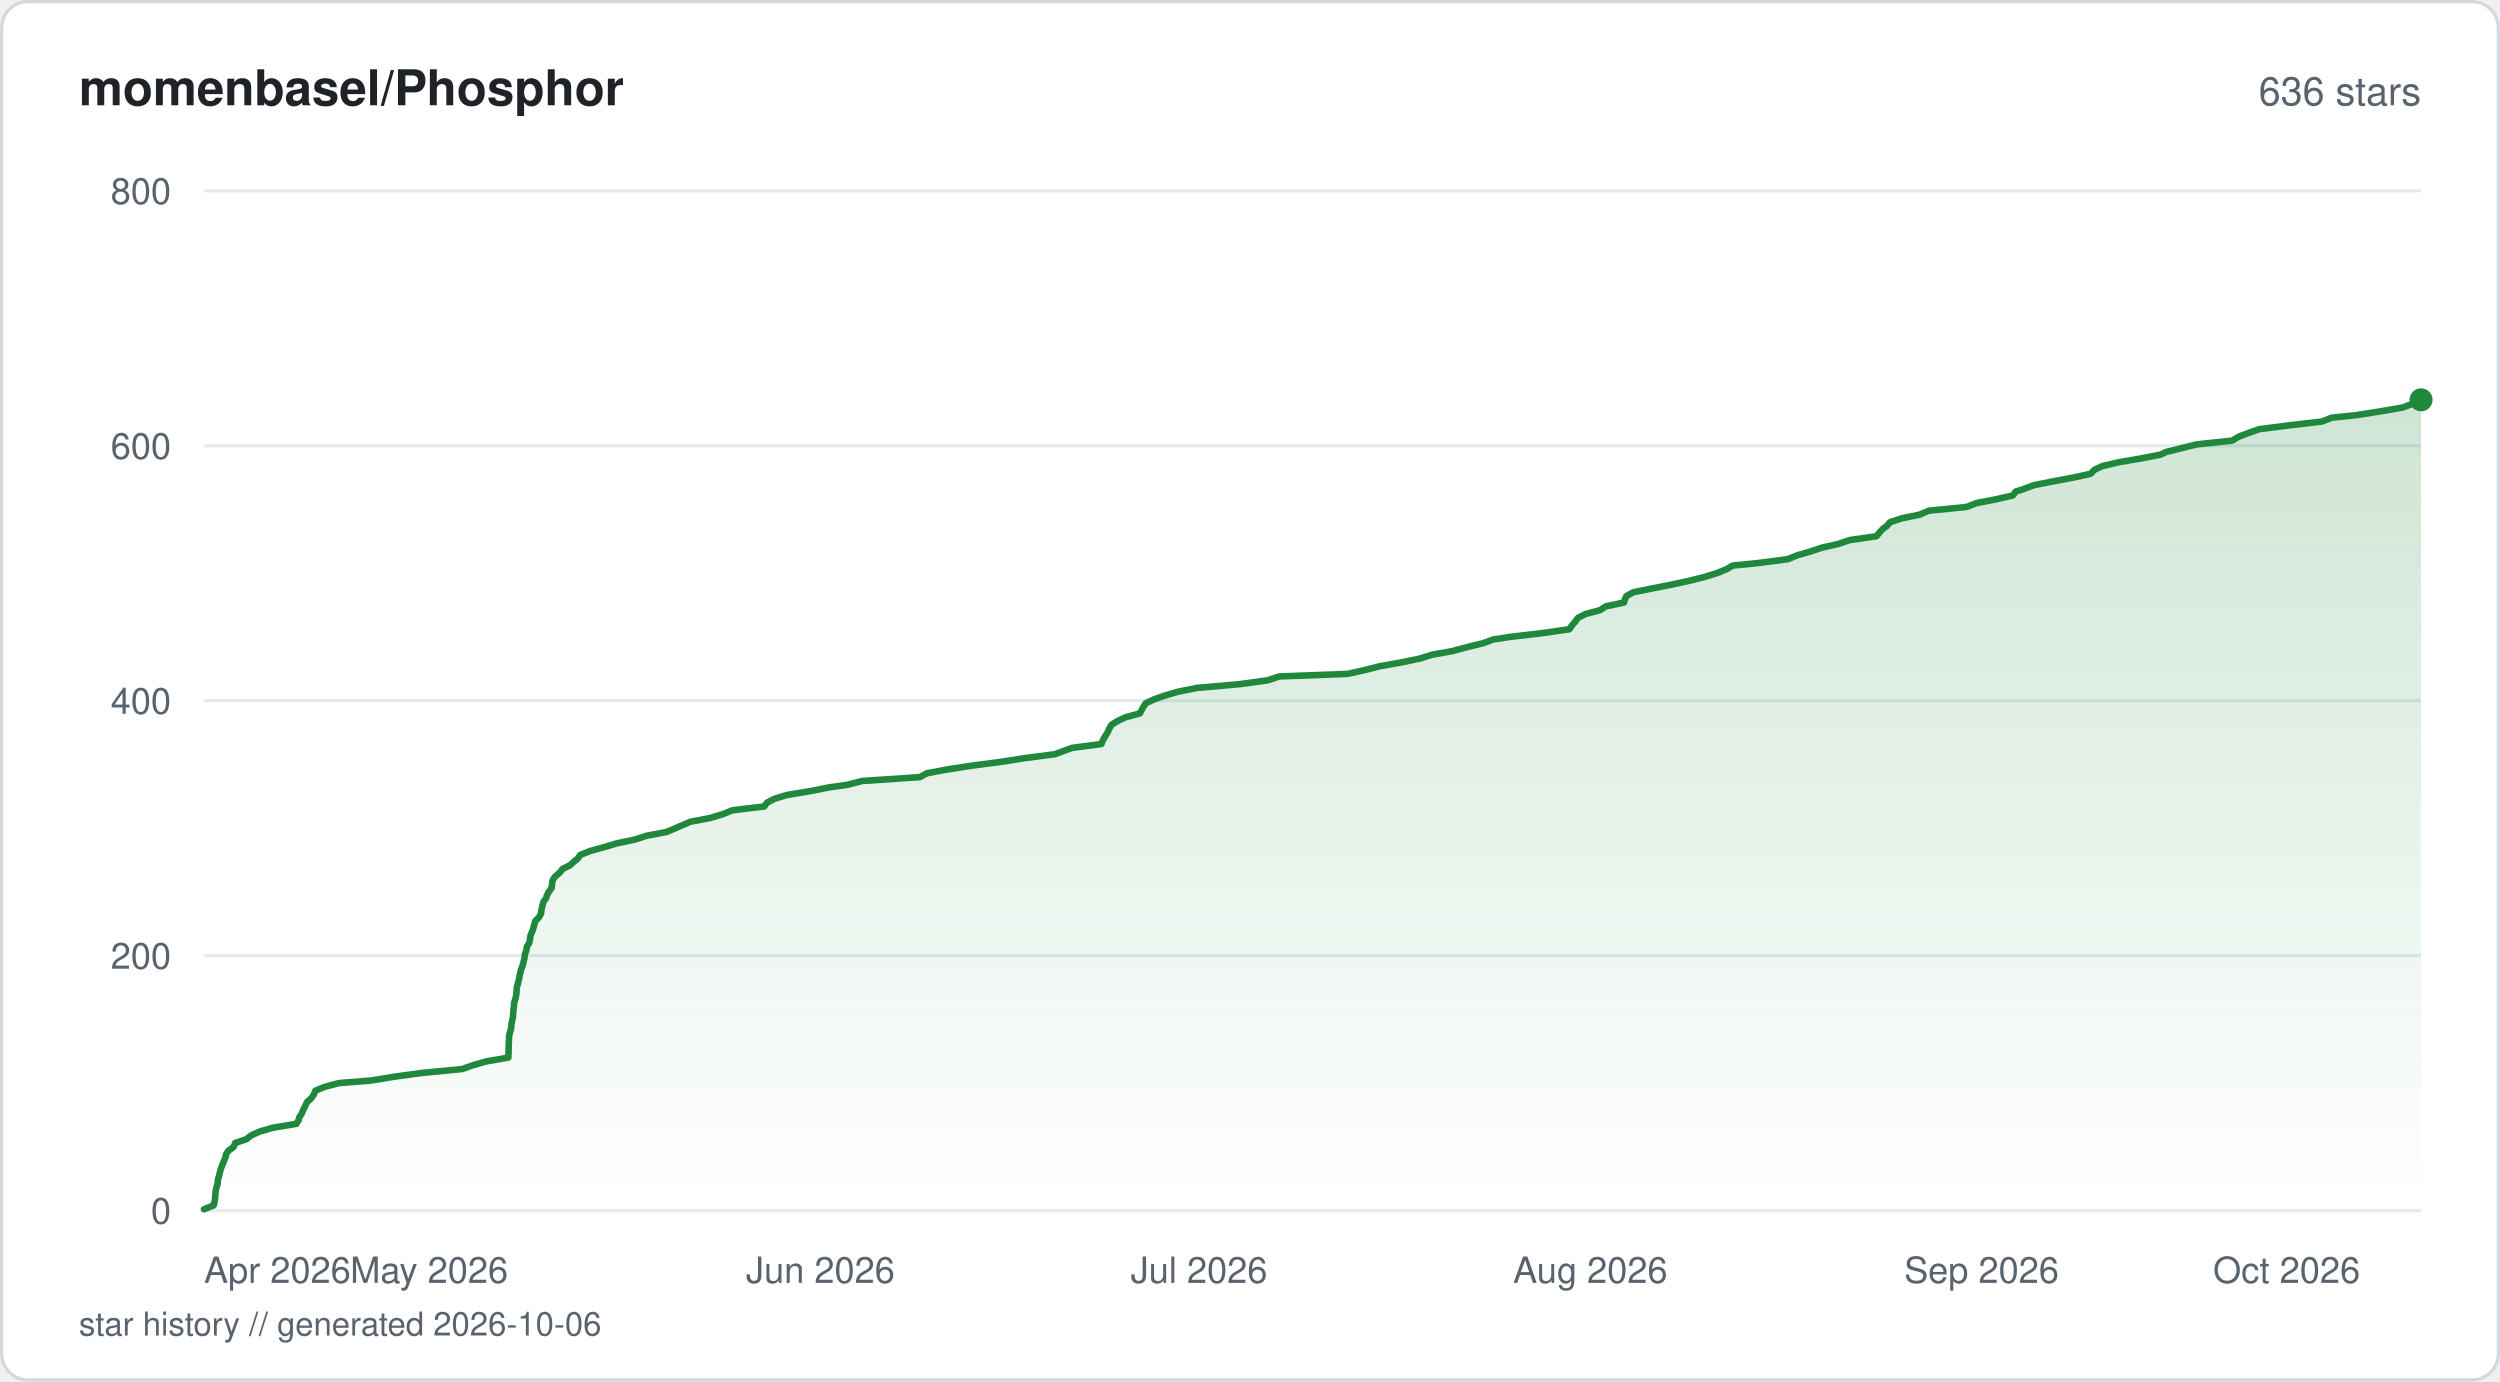
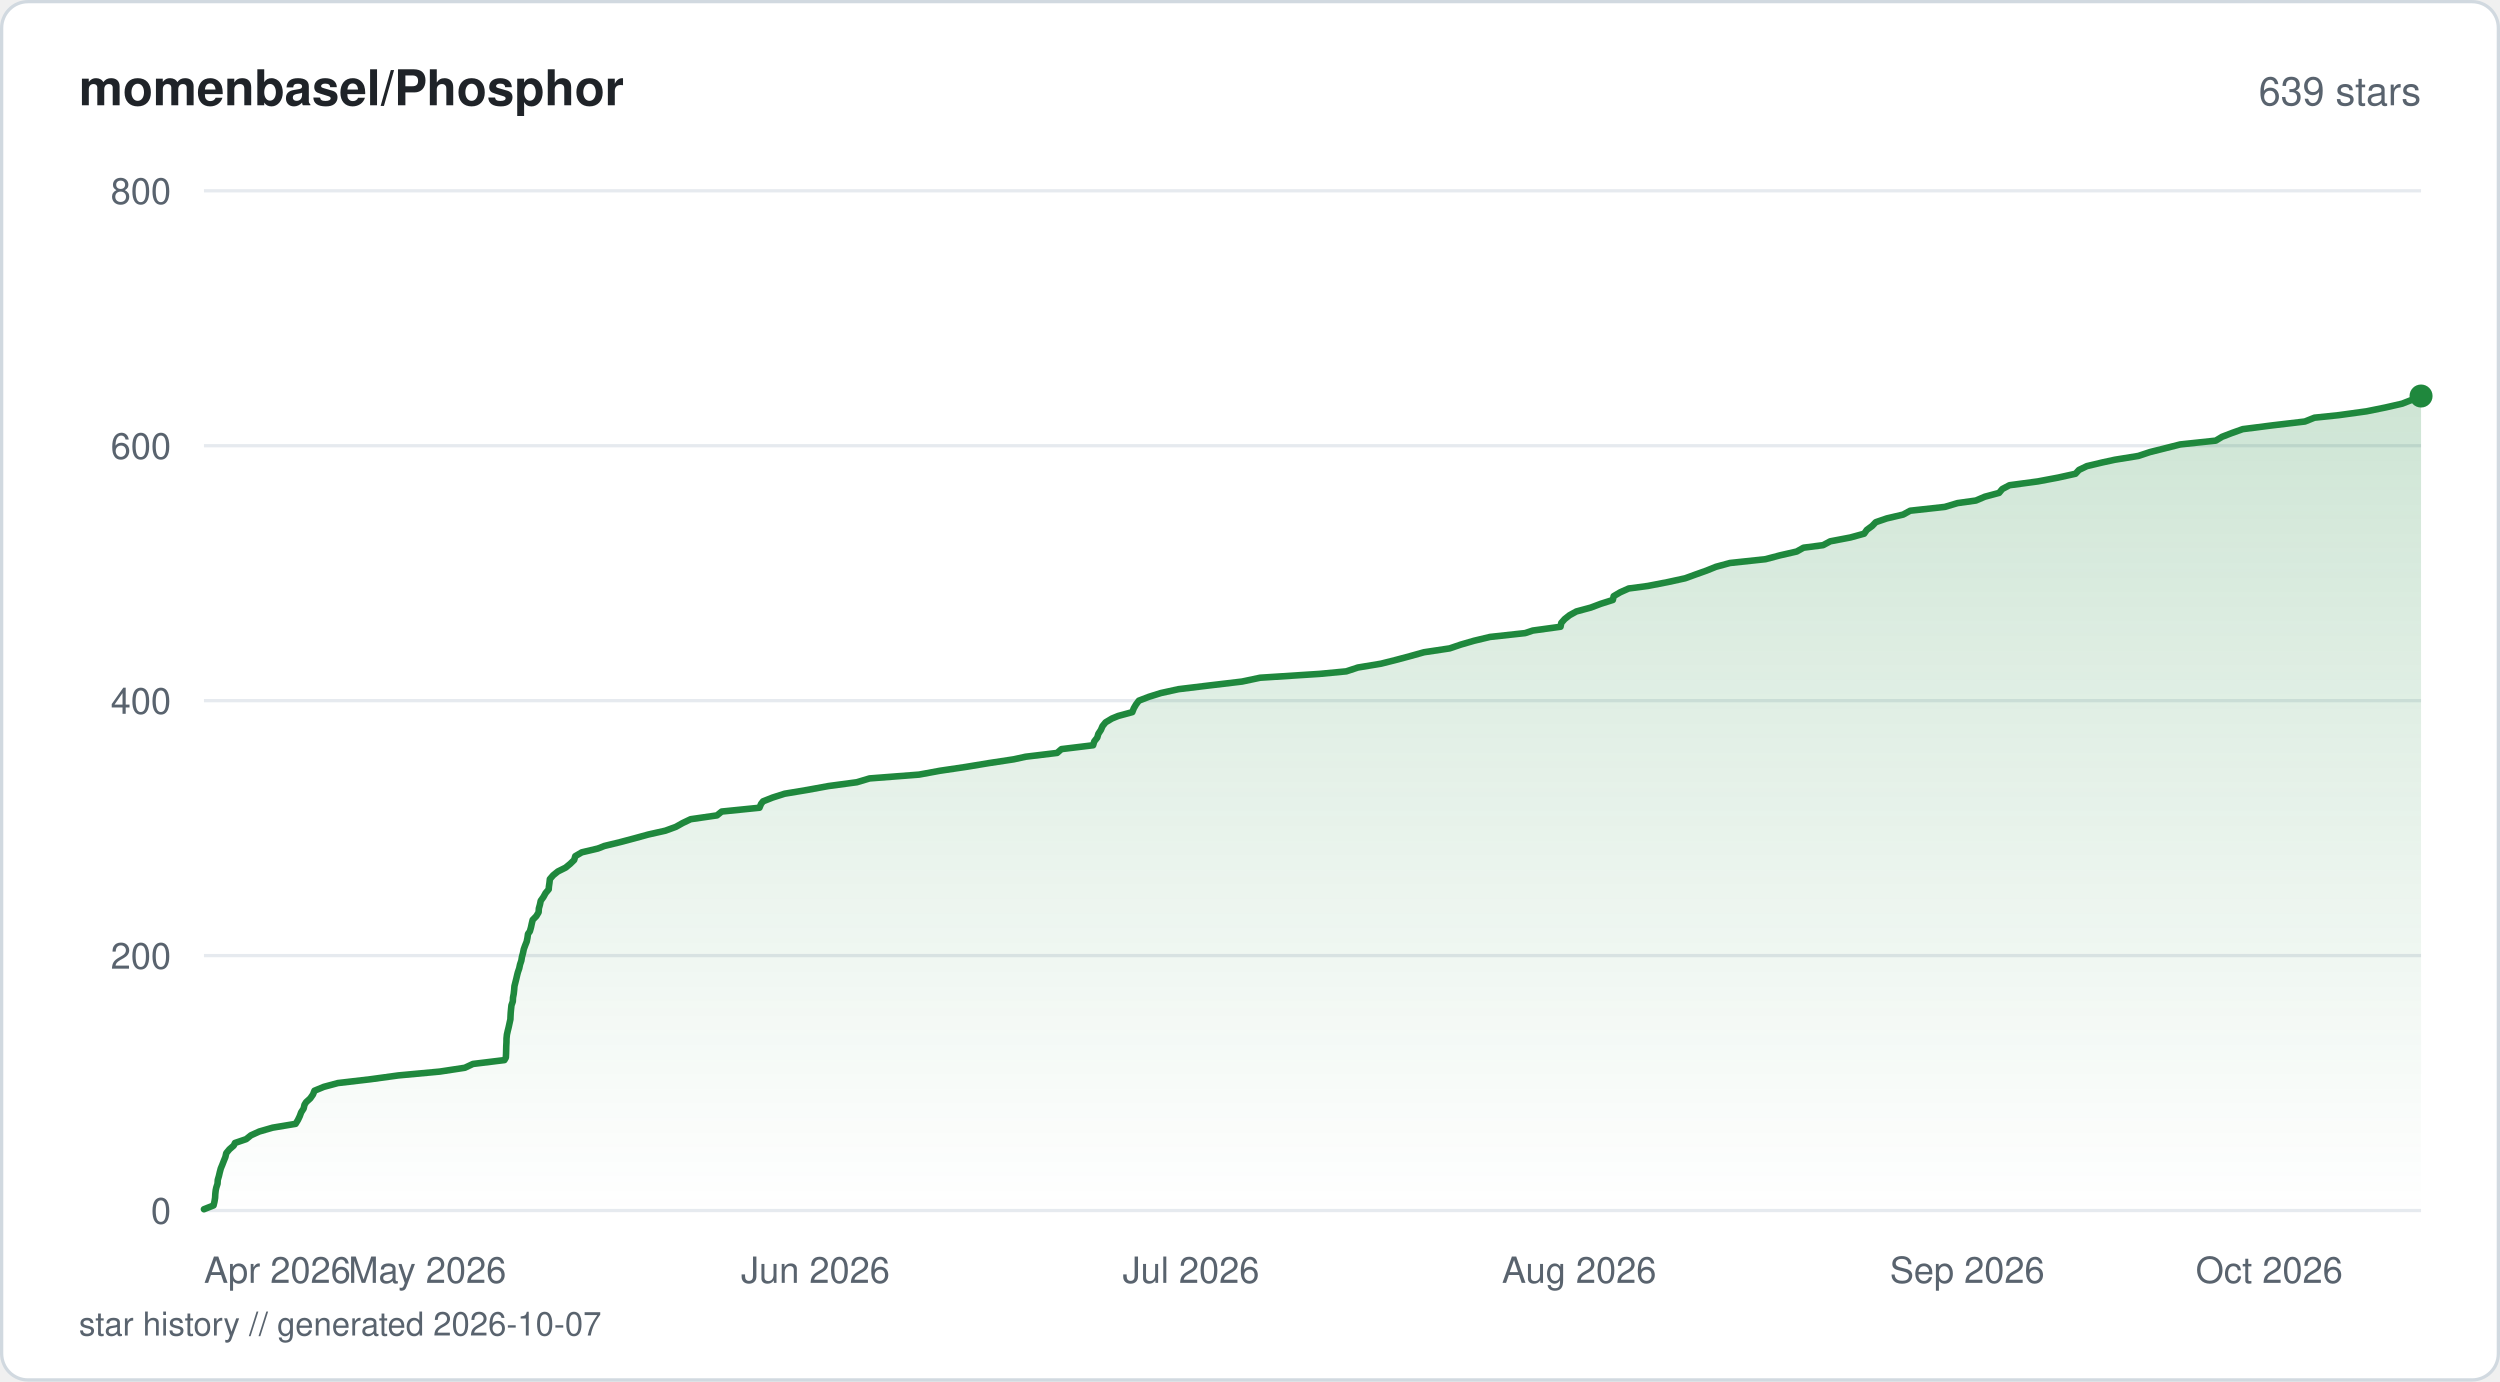
<svg xmlns="http://www.w3.org/2000/svg" viewBox="0 0 760 420" width="760" height="420" fill="none">
  <defs>
    <linearGradient id="fill-starhistorysvg" x1="0" y1="0" x2="0" y2="1">
      <stop offset="0%" stop-color="#1f883d" stop-opacity="0.22" />
      <stop offset="100%" stop-color="#1f883d" stop-opacity="0" />
    </linearGradient>
  </defs>
  <rect x="0.5" y="0.5" width="759" height="419" rx="8" fill="#ffffff" stroke="#d1d9e0" stroke-width="1" />
  <text x="24" y="32" fill="#1f2328" font-family="-apple-system, BlinkMacSystemFont, 'Segoe UI', Helvetica, Arial, sans-serif" font-size="15" font-weight="600">momenbasel/Phosphor</text>
-   <text x="736" y="32" fill="#59636e" font-family="-apple-system, BlinkMacSystemFont, 'Segoe UI', Helvetica, Arial, sans-serif" font-size="12" text-anchor="end">636 stars</text>
+   <text x="736" y="32" fill="#59636e" font-family="-apple-system, BlinkMacSystemFont, 'Segoe UI', Helvetica, Arial, sans-serif" font-size="12" text-anchor="end">639 stars</text>
  <line x1="62" y1="368" x2="736" y2="368" stroke="#e6eaef" stroke-width="1" />
  <text x="52" y="372" fill="#59636e" font-family="-apple-system, BlinkMacSystemFont, 'Segoe UI', Helvetica, Arial, sans-serif" font-size="11" text-anchor="end">0</text>
  <line x1="62" y1="290.5" x2="736" y2="290.5" stroke="#e6eaef" stroke-width="1" />
  <text x="52" y="294.5" fill="#59636e" font-family="-apple-system, BlinkMacSystemFont, 'Segoe UI', Helvetica, Arial, sans-serif" font-size="11" text-anchor="end">200</text>
  <line x1="62" y1="213" x2="736" y2="213" stroke="#e6eaef" stroke-width="1" />
  <text x="52" y="217" fill="#59636e" font-family="-apple-system, BlinkMacSystemFont, 'Segoe UI', Helvetica, Arial, sans-serif" font-size="11" text-anchor="end">400</text>
  <line x1="62" y1="135.5" x2="736" y2="135.5" stroke="#e6eaef" stroke-width="1" />
  <text x="52" y="139.5" fill="#59636e" font-family="-apple-system, BlinkMacSystemFont, 'Segoe UI', Helvetica, Arial, sans-serif" font-size="11" text-anchor="end">600</text>
  <line x1="62" y1="58" x2="736" y2="58" stroke="#e6eaef" stroke-width="1" />
  <text x="52" y="62" fill="#59636e" font-family="-apple-system, BlinkMacSystemFont, 'Segoe UI', Helvetica, Arial, sans-serif" font-size="11" text-anchor="end">800</text>
-   <path d="M62 367.61 L64.95 366.45 L65.23 365.29 L65.42 364.13 L65.47 362.96 L65.55 362.19 L65.78 361.03 L66.16 359.86 L66.23 358.7 L66.58 357.54 L66.85 356.38 L67.17 355.21 L67.64 354.05 L68.1 352.89 L68.58 351.73 L68.69 350.95 L69.47 349.79 L71.06 348.63 L71.51 347.46 L74.94 346.3 L76.39 345.14 L78.97 343.98 L83.05 342.81 L90.09 341.65 L90.8 340.49 L90.96 339.71 L91.72 338.55 L92.18 337.39 L92.79 336.23 L93.31 335.06 L94.59 333.9 L95.41 332.74 L95.87 331.58 L98.71 330.41 L103.04 329.25 L112.76 328.48 L119.95 327.31 L128.41 326.15 L140.54 324.99 L143.75 323.83 L147.86 322.66 L154.53 321.5 L154.59 320.34 L154.62 319.18 L154.65 318.01 L154.67 317.24 L154.72 316.08 L154.77 314.91 L155.06 313.75 L155.4 312.59 L155.46 311.43 L155.7 310.26 L155.95 309.1 L156.01 307.94 L156.12 306.77 L156.24 306 L156.3 304.84 L156.67 303.68 L156.93 302.51 L157.04 301.35 L157.1 300.19 L157.43 299.02 L157.73 297.86 L157.94 296.7 L158.22 295.54 L158.4 294.76 L158.86 293.6 L159.16 292.44 L159.43 291.27 L159.58 290.11 L160.01 288.95 L160.16 287.79 L160.9 286.63 L161.12 285.46 L161.29 284.3 L161.65 283.52 L162.08 282.36 L162.4 281.2 L162.69 280.04 L163.84 278.88 L164.46 277.71 L164.62 276.55 L164.87 275.39 L165.17 274.23 L166.01 273.06 L166.23 272.29 L166.82 271.13 L167.69 269.96 L167.81 268.8 L167.98 267.64 L168.73 266.48 L170.13 265.31 L171.04 264.15 L173.36 262.99 L174.59 261.83 L175.6 261.05 L176.41 259.89 L179.34 258.73 L183.56 257.56 L187.42 256.4 L192.94 255.24 L196.54 254.08 L202.67 252.91 L205.37 251.75 L208.04 250.59 L209.89 249.81 L215.95 248.65 L219.8 247.49 L222.64 246.33 L232.35 245.16 L233.18 244 L235.42 242.84 L239.18 241.68 L246.24 240.51 L252.14 239.35 L257.59 238.58 L262.15 237.41 L279.63 236.25 L281.73 235.09 L287.83 233.93 L295.47 232.76 L304.3 231.6 L311.72 230.44 L320.66 229.28 L323.81 228.11 L326.01 227.34 L334.82 226.18 L335.28 225.01 L335.95 223.85 L336.69 222.69 L337.19 221.53 L337.88 220.36 L339.7 219.2 L342.2 218.04 L346.51 216.88 L346.91 216.1 L347.58 214.94 L348.32 213.78 L350.82 212.61 L354.1 211.45 L358.09 210.29 L363.83 209.13 L377.1 207.96 L385.42 206.8 L388.89 205.64 L409.65 204.86 L414.88 203.7 L419.41 202.54 L425.96 201.38 L431.64 200.21 L435.3 199.05 L441.68 197.89 L445.98 196.73 L450.75 195.56 L453.97 194.4 L458.95 193.63 L468.88 192.46 L477.06 191.3 L477.86 190.14 L478.87 188.98 L479.71 187.81 L482.04 186.65 L486.42 185.49 L488.19 184.33 L493.72 183.16 L493.89 182.39 L494.41 181.23 L496.48 180.06 L502.19 178.9 L508.07 177.74 L513.47 176.58 L518.11 175.41 L521.88 174.25 L524.75 173.09 L526.78 171.93 L534.57 171.15 L543.48 169.99 L546.32 168.83 L550.38 167.66 L553.81 166.5 L558.9 165.34 L562.34 164.18 L570.45 163.01 L571.38 161.85 L572.46 160.69 L573.6 159.91 L574.55 158.75 L578.07 157.59 L583.61 156.43 L586.35 155.26 L597.89 154.1 L600.79 152.94 L606.85 151.78 L611.93 150.61 L612.75 149.45 L615.19 148.67 L618.24 147.51 L624.04 146.35 L630.25 145.19 L635.58 144.02 L636.64 142.86 L639.08 141.7 L644 140.54 L650.78 139.38 L656.78 138.21 L658.36 137.44 L663.05 136.27 L667.67 135.11 L678.57 133.95 L680.49 132.79 L683.51 131.63 L686.83 130.46 L695.99 129.3 L705.88 128.14 L708.81 126.98 L716.33 126.2 L723.71 125.04 L730.38 123.88 L733.56 122.71 L736 121.55 L736 368 L62 368 Z" fill="url(#fill-starhistorysvg)" />
-   <path d="M62 367.61 L64.95 366.45 L65.23 365.29 L65.42 364.13 L65.47 362.96 L65.55 362.19 L65.78 361.03 L66.16 359.86 L66.23 358.7 L66.58 357.54 L66.85 356.38 L67.17 355.21 L67.64 354.05 L68.1 352.89 L68.58 351.73 L68.69 350.95 L69.47 349.79 L71.06 348.63 L71.51 347.46 L74.94 346.3 L76.39 345.14 L78.97 343.98 L83.05 342.81 L90.09 341.65 L90.8 340.49 L90.96 339.71 L91.72 338.55 L92.18 337.39 L92.79 336.23 L93.31 335.06 L94.59 333.9 L95.41 332.74 L95.87 331.58 L98.71 330.41 L103.04 329.25 L112.76 328.48 L119.95 327.31 L128.41 326.15 L140.54 324.99 L143.75 323.83 L147.86 322.66 L154.53 321.5 L154.59 320.34 L154.62 319.18 L154.65 318.01 L154.67 317.24 L154.72 316.08 L154.77 314.91 L155.06 313.75 L155.4 312.59 L155.46 311.43 L155.7 310.26 L155.95 309.1 L156.01 307.94 L156.12 306.77 L156.24 306 L156.3 304.84 L156.67 303.68 L156.93 302.51 L157.04 301.35 L157.1 300.19 L157.43 299.02 L157.73 297.86 L157.94 296.7 L158.22 295.54 L158.4 294.76 L158.86 293.6 L159.16 292.44 L159.43 291.27 L159.58 290.11 L160.01 288.95 L160.16 287.79 L160.9 286.63 L161.12 285.46 L161.29 284.3 L161.65 283.52 L162.08 282.36 L162.4 281.2 L162.69 280.04 L163.84 278.88 L164.46 277.71 L164.62 276.55 L164.87 275.39 L165.17 274.23 L166.01 273.06 L166.23 272.29 L166.82 271.13 L167.69 269.96 L167.81 268.8 L167.98 267.64 L168.73 266.48 L170.13 265.31 L171.04 264.15 L173.36 262.99 L174.59 261.83 L175.6 261.05 L176.41 259.89 L179.34 258.73 L183.56 257.56 L187.42 256.4 L192.94 255.24 L196.54 254.08 L202.67 252.91 L205.37 251.75 L208.04 250.59 L209.89 249.81 L215.95 248.65 L219.8 247.49 L222.64 246.33 L232.35 245.16 L233.18 244 L235.42 242.84 L239.18 241.68 L246.24 240.51 L252.14 239.35 L257.59 238.58 L262.15 237.41 L279.63 236.25 L281.73 235.09 L287.83 233.93 L295.47 232.76 L304.3 231.6 L311.72 230.44 L320.66 229.28 L323.81 228.11 L326.01 227.34 L334.82 226.18 L335.28 225.01 L335.95 223.85 L336.69 222.69 L337.19 221.53 L337.88 220.36 L339.7 219.2 L342.2 218.04 L346.51 216.88 L346.91 216.1 L347.58 214.94 L348.32 213.78 L350.82 212.61 L354.1 211.45 L358.09 210.29 L363.83 209.13 L377.1 207.96 L385.42 206.8 L388.89 205.64 L409.65 204.86 L414.88 203.7 L419.41 202.54 L425.96 201.38 L431.64 200.21 L435.3 199.05 L441.68 197.89 L445.98 196.73 L450.75 195.56 L453.97 194.4 L458.95 193.63 L468.88 192.46 L477.06 191.3 L477.86 190.14 L478.87 188.98 L479.71 187.81 L482.04 186.65 L486.42 185.49 L488.19 184.33 L493.72 183.16 L493.89 182.39 L494.41 181.23 L496.48 180.06 L502.19 178.9 L508.07 177.74 L513.47 176.58 L518.11 175.41 L521.88 174.25 L524.75 173.09 L526.78 171.93 L534.57 171.15 L543.48 169.99 L546.32 168.83 L550.38 167.66 L553.81 166.5 L558.9 165.34 L562.34 164.18 L570.45 163.01 L571.38 161.85 L572.46 160.69 L573.6 159.91 L574.55 158.75 L578.07 157.59 L583.61 156.43 L586.35 155.26 L597.89 154.1 L600.79 152.94 L606.85 151.78 L611.93 150.61 L612.75 149.45 L615.19 148.67 L618.24 147.51 L624.04 146.35 L630.25 145.19 L635.58 144.02 L636.64 142.86 L639.08 141.7 L644 140.54 L650.78 139.38 L656.78 138.21 L658.36 137.44 L663.05 136.27 L667.67 135.11 L678.57 133.95 L680.49 132.79 L683.51 131.63 L686.83 130.46 L695.99 129.3 L705.88 128.14 L708.81 126.98 L716.33 126.2 L723.71 125.04 L730.38 123.88 L733.56 122.71 L736 121.55" stroke="#1f883d" stroke-width="2" stroke-linejoin="round" stroke-linecap="round" fill="none" />
-   <circle cx="736" cy="121.55" r="3.5" fill="#1f883d" />
+   <path d="M62 367.61 L64.92 366.45 L65.2 365.29 L65.39 364.13 L65.45 362.96 L65.58 361.8 L65.75 361.03 L66.13 359.86 L66.2 358.7 L66.54 357.54 L66.81 356.38 L67.12 355.21 L67.6 354.05 L68.05 352.89 L68.52 351.73 L68.78 350.56 L69.74 349.4 L71.07 348.24 L71.43 347.46 L74.84 346.3 L76.28 345.14 L78.83 343.98 L82.88 342.81 L89.86 341.65 L90.57 340.49 L91.12 339.33 L91.55 338.16 L92.3 337 L92.57 335.84 L93.06 335.06 L94.33 333.9 L95.14 332.74 L95.6 331.58 L98.42 330.41 L102.71 329.25 L112.64 328.09 L121.1 326.93 L133.7 325.76 L141.31 324.6 L143.77 323.44 L153.34 322.27 L153.78 321.5 L153.84 320.34 L153.87 319.18 L153.9 318.01 L153.96 316.85 L153.98 315.69 L154.1 314.52 L154.36 313.36 L154.65 312.2 L154.9 311.04 L155.16 309.88 L155.19 309.1 L155.25 307.94 L155.36 306.77 L155.48 305.61 L155.89 304.45 L155.95 303.29 L156.17 302.13 L156.3 300.96 L156.39 299.8 L156.68 298.64 L156.97 297.48 L157.24 296.31 L157.44 295.54 L157.84 294.38 L158.09 293.21 L158.48 292.05 L158.67 290.89 L158.99 289.73 L159.23 288.56 L159.65 287.4 L160.12 286.24 L160.35 285.08 L160.51 283.91 L161.07 283.14 L161.4 281.98 L161.65 280.81 L161.93 279.65 L163.05 278.49 L163.74 277.33 L163.81 276.16 L164.14 275 L164.38 273.84 L165.21 272.68 L165.85 271.51 L166.81 270.35 L166.86 269.58 L167.03 268.41 L167.16 267.25 L168.16 266.09 L169.59 264.93 L171.94 263.76 L173.35 262.6 L174.54 261.44 L174.89 260.27 L176.86 259.11 L181.76 257.95 L183.71 257.18 L188.52 256.01 L192.88 254.85 L197.1 253.69 L202.27 252.53 L205.47 251.36 L207.53 250.2 L209.96 249.04 L217.96 247.88 L219.4 246.71 L230.88 245.55 L231.36 244.39 L231.97 243.61 L234.89 242.45 L238.53 241.29 L245.46 240.13 L251.86 238.96 L260.48 237.8 L264.36 236.64 L279.4 235.48 L285.75 234.31 L293.57 233.15 L300.57 231.99 L308.2 230.83 L311.76 230.05 L321.36 228.89 L322.68 227.73 L332.31 226.56 L332.65 225.4 L333.56 224.24 L333.9 223.08 L334.67 221.91 L335.16 220.75 L336.1 219.59 L338.04 218.43 L339.94 217.65 L344.22 216.49 L344.67 215.33 L345.35 214.16 L346.22 213 L349.23 211.84 L352.93 210.68 L358.27 209.51 L367.84 208.35 L377.6 207.19 L383.07 206.03 L401.19 204.86 L409.28 204.09 L412.79 202.93 L419.83 201.76 L424.43 200.6 L428.77 199.44 L432.91 198.28 L440.7 197.11 L444.11 195.95 L448.11 194.79 L452.96 193.63 L463.65 192.46 L465.96 191.69 L474.4 190.53 L474.63 189.36 L475.66 188.2 L477.13 187.04 L479.22 185.88 L483.58 184.71 L486.65 183.55 L490.3 182.39 L490.56 181.23 L492.54 180.06 L495.13 178.9 L500.96 178.13 L506.98 176.96 L512.29 175.8 L515.48 174.64 L518.74 173.48 L521.64 172.31 L525.91 171.15 L536.73 169.99 L541.1 168.83 L546.21 167.66 L548.27 166.5 L554.22 165.73 L556.4 164.56 L562.49 163.4 L566.7 162.24 L567.52 161.08 L569.12 159.91 L570.23 158.75 L573.61 157.59 L578.56 156.43 L580.69 155.26 L591.21 154.1 L595.1 152.94 L600.68 152.16 L603.39 151 L607.72 149.84 L608.69 148.67 L610.88 147.51 L619.51 146.35 L625.67 145.19 L630.95 144.02 L632.01 142.86 L634.42 141.7 L639.31 140.54 L642.92 139.76 L650.08 138.6 L653.55 137.44 L658.2 136.27 L662.78 135.11 L673.6 133.95 L675.5 132.79 L678.5 131.63 L681.79 130.46 L690.88 129.3 L700.69 128.14 L703.59 126.98 L711.05 126.2 L719.43 125.04 L725.15 123.88 L730.27 122.71 L733.22 121.55 L736 120.39 L736 368 L62 368 Z" fill="url(#fill-starhistorysvg)" />
+   <path d="M62 367.61 L64.92 366.45 L65.2 365.29 L65.39 364.13 L65.45 362.96 L65.58 361.8 L65.75 361.03 L66.13 359.86 L66.2 358.7 L66.54 357.54 L66.81 356.38 L67.12 355.21 L67.6 354.05 L68.05 352.89 L68.52 351.73 L68.78 350.56 L69.74 349.4 L71.07 348.24 L71.43 347.46 L74.84 346.3 L76.28 345.14 L78.83 343.98 L82.88 342.81 L89.86 341.65 L90.57 340.49 L91.12 339.33 L91.55 338.16 L92.3 337 L92.57 335.84 L93.06 335.06 L94.33 333.9 L95.14 332.74 L95.6 331.58 L98.42 330.41 L102.71 329.25 L112.64 328.09 L121.1 326.93 L133.7 325.76 L141.31 324.6 L143.77 323.44 L153.34 322.27 L153.78 321.5 L153.84 320.34 L153.87 319.18 L153.9 318.01 L153.96 316.85 L153.98 315.69 L154.1 314.52 L154.36 313.36 L154.65 312.2 L154.9 311.04 L155.16 309.88 L155.19 309.1 L155.25 307.94 L155.36 306.77 L155.48 305.61 L155.89 304.45 L155.95 303.29 L156.17 302.13 L156.3 300.96 L156.39 299.8 L156.68 298.64 L156.97 297.48 L157.24 296.31 L157.44 295.54 L157.84 294.38 L158.09 293.21 L158.48 292.05 L158.67 290.89 L158.99 289.73 L159.23 288.56 L159.65 287.4 L160.12 286.24 L160.35 285.08 L160.51 283.91 L161.07 283.14 L161.4 281.98 L161.65 280.81 L161.93 279.65 L163.05 278.49 L163.74 277.33 L163.81 276.16 L164.14 275 L164.38 273.84 L165.21 272.68 L165.85 271.51 L166.81 270.35 L166.86 269.58 L167.03 268.41 L167.16 267.25 L168.16 266.09 L169.59 264.93 L171.94 263.76 L173.35 262.6 L174.54 261.44 L174.89 260.27 L176.86 259.11 L181.76 257.95 L183.71 257.18 L188.52 256.01 L192.88 254.85 L197.1 253.69 L202.27 252.53 L205.47 251.36 L207.53 250.2 L209.96 249.04 L217.96 247.88 L219.4 246.71 L230.88 245.55 L231.36 244.39 L231.97 243.61 L234.89 242.45 L238.53 241.29 L245.46 240.13 L251.86 238.96 L260.48 237.8 L264.36 236.64 L279.4 235.48 L285.75 234.31 L293.57 233.15 L300.57 231.99 L308.2 230.83 L311.76 230.05 L321.36 228.89 L322.68 227.73 L332.31 226.56 L332.65 225.4 L333.56 224.24 L333.9 223.08 L334.67 221.91 L335.16 220.75 L336.1 219.59 L338.04 218.43 L339.94 217.65 L344.22 216.49 L344.67 215.33 L345.35 214.16 L346.22 213 L349.23 211.84 L352.93 210.68 L358.27 209.51 L367.84 208.35 L377.6 207.19 L383.07 206.03 L401.19 204.86 L409.28 204.09 L412.79 202.93 L419.83 201.76 L424.43 200.6 L428.77 199.44 L432.91 198.28 L440.7 197.11 L444.11 195.95 L448.11 194.79 L452.96 193.63 L463.65 192.46 L465.96 191.69 L474.4 190.53 L474.63 189.36 L475.66 188.2 L477.13 187.04 L479.22 185.88 L483.58 184.71 L486.65 183.55 L490.3 182.39 L490.56 181.23 L492.54 180.06 L495.13 178.9 L500.96 178.13 L506.98 176.96 L512.29 175.8 L515.48 174.64 L518.74 173.48 L521.64 172.31 L525.91 171.15 L536.73 169.99 L541.1 168.83 L546.21 167.66 L548.27 166.5 L554.22 165.73 L556.4 164.56 L562.49 163.4 L566.7 162.24 L567.52 161.08 L569.12 159.91 L570.23 158.75 L573.61 157.59 L578.56 156.43 L580.69 155.26 L591.21 154.1 L595.1 152.94 L600.68 152.16 L603.39 151 L607.72 149.84 L608.69 148.67 L610.88 147.51 L619.51 146.35 L625.67 145.19 L630.95 144.02 L632.01 142.86 L634.42 141.7 L639.31 140.54 L642.92 139.76 L650.08 138.6 L653.55 137.44 L658.2 136.27 L662.78 135.11 L673.6 133.95 L675.5 132.79 L678.5 131.63 L681.79 130.46 L690.88 129.3 L700.69 128.14 L703.59 126.98 L711.05 126.2 L719.43 125.04 L725.15 123.88 L730.27 122.71 L733.22 121.55 L736 120.39" stroke="#1f883d" stroke-width="2" stroke-linejoin="round" stroke-linecap="round" fill="none" />
+   <circle cx="736" cy="120.39" r="3.5" fill="#1f883d" />
  <text x="62" y="390" fill="#59636e" font-family="-apple-system, BlinkMacSystemFont, 'Segoe UI', Helvetica, Arial, sans-serif" font-size="11" text-anchor="start">Apr 2026</text>
-   <text x="130.46" y="390" fill="#59636e" font-family="-apple-system, BlinkMacSystemFont, 'Segoe UI', Helvetica, Arial, sans-serif" font-size="11" text-anchor="middle">May 2026</text>
-   <text x="249.4" y="390" fill="#59636e" font-family="-apple-system, BlinkMacSystemFont, 'Segoe UI', Helvetica, Arial, sans-serif" font-size="11" text-anchor="middle">Jun 2026</text>
-   <text x="364.5" y="390" fill="#59636e" font-family="-apple-system, BlinkMacSystemFont, 'Segoe UI', Helvetica, Arial, sans-serif" font-size="11" text-anchor="middle">Jul 2026</text>
-   <text x="483.45" y="390" fill="#59636e" font-family="-apple-system, BlinkMacSystemFont, 'Segoe UI', Helvetica, Arial, sans-serif" font-size="11" text-anchor="middle">Aug 2026</text>
-   <text x="602.39" y="390" fill="#59636e" font-family="-apple-system, BlinkMacSystemFont, 'Segoe UI', Helvetica, Arial, sans-serif" font-size="11" text-anchor="middle">Sep 2026</text>
-   <text x="717.49" y="390" fill="#59636e" font-family="-apple-system, BlinkMacSystemFont, 'Segoe UI', Helvetica, Arial, sans-serif" font-size="11" text-anchor="end">Oct 2026</text>
-   <text x="24" y="406" fill="#59636e" font-family="-apple-system, BlinkMacSystemFont, 'Segoe UI', Helvetica, Arial, sans-serif" font-size="10">star history // generated 2026-10-06</text>
+   <text x="129.9" y="390" fill="#59636e" font-family="-apple-system, BlinkMacSystemFont, 'Segoe UI', Helvetica, Arial, sans-serif" font-size="11" text-anchor="middle">May 2026</text>
+   <text x="247.89" y="390" fill="#59636e" font-family="-apple-system, BlinkMacSystemFont, 'Segoe UI', Helvetica, Arial, sans-serif" font-size="11" text-anchor="middle">Jun 2026</text>
+   <text x="362.06" y="390" fill="#59636e" font-family="-apple-system, BlinkMacSystemFont, 'Segoe UI', Helvetica, Arial, sans-serif" font-size="11" text-anchor="middle">Jul 2026</text>
+   <text x="480.05" y="390" fill="#59636e" font-family="-apple-system, BlinkMacSystemFont, 'Segoe UI', Helvetica, Arial, sans-serif" font-size="11" text-anchor="middle">Aug 2026</text>
+   <text x="598.03" y="390" fill="#59636e" font-family="-apple-system, BlinkMacSystemFont, 'Segoe UI', Helvetica, Arial, sans-serif" font-size="11" text-anchor="middle">Sep 2026</text>
+   <text x="712.21" y="390" fill="#59636e" font-family="-apple-system, BlinkMacSystemFont, 'Segoe UI', Helvetica, Arial, sans-serif" font-size="11" text-anchor="end">Oct 2026</text>
+   <text x="24" y="406" fill="#59636e" font-family="-apple-system, BlinkMacSystemFont, 'Segoe UI', Helvetica, Arial, sans-serif" font-size="10">star history // generated 2026-10-07</text>
</svg>
